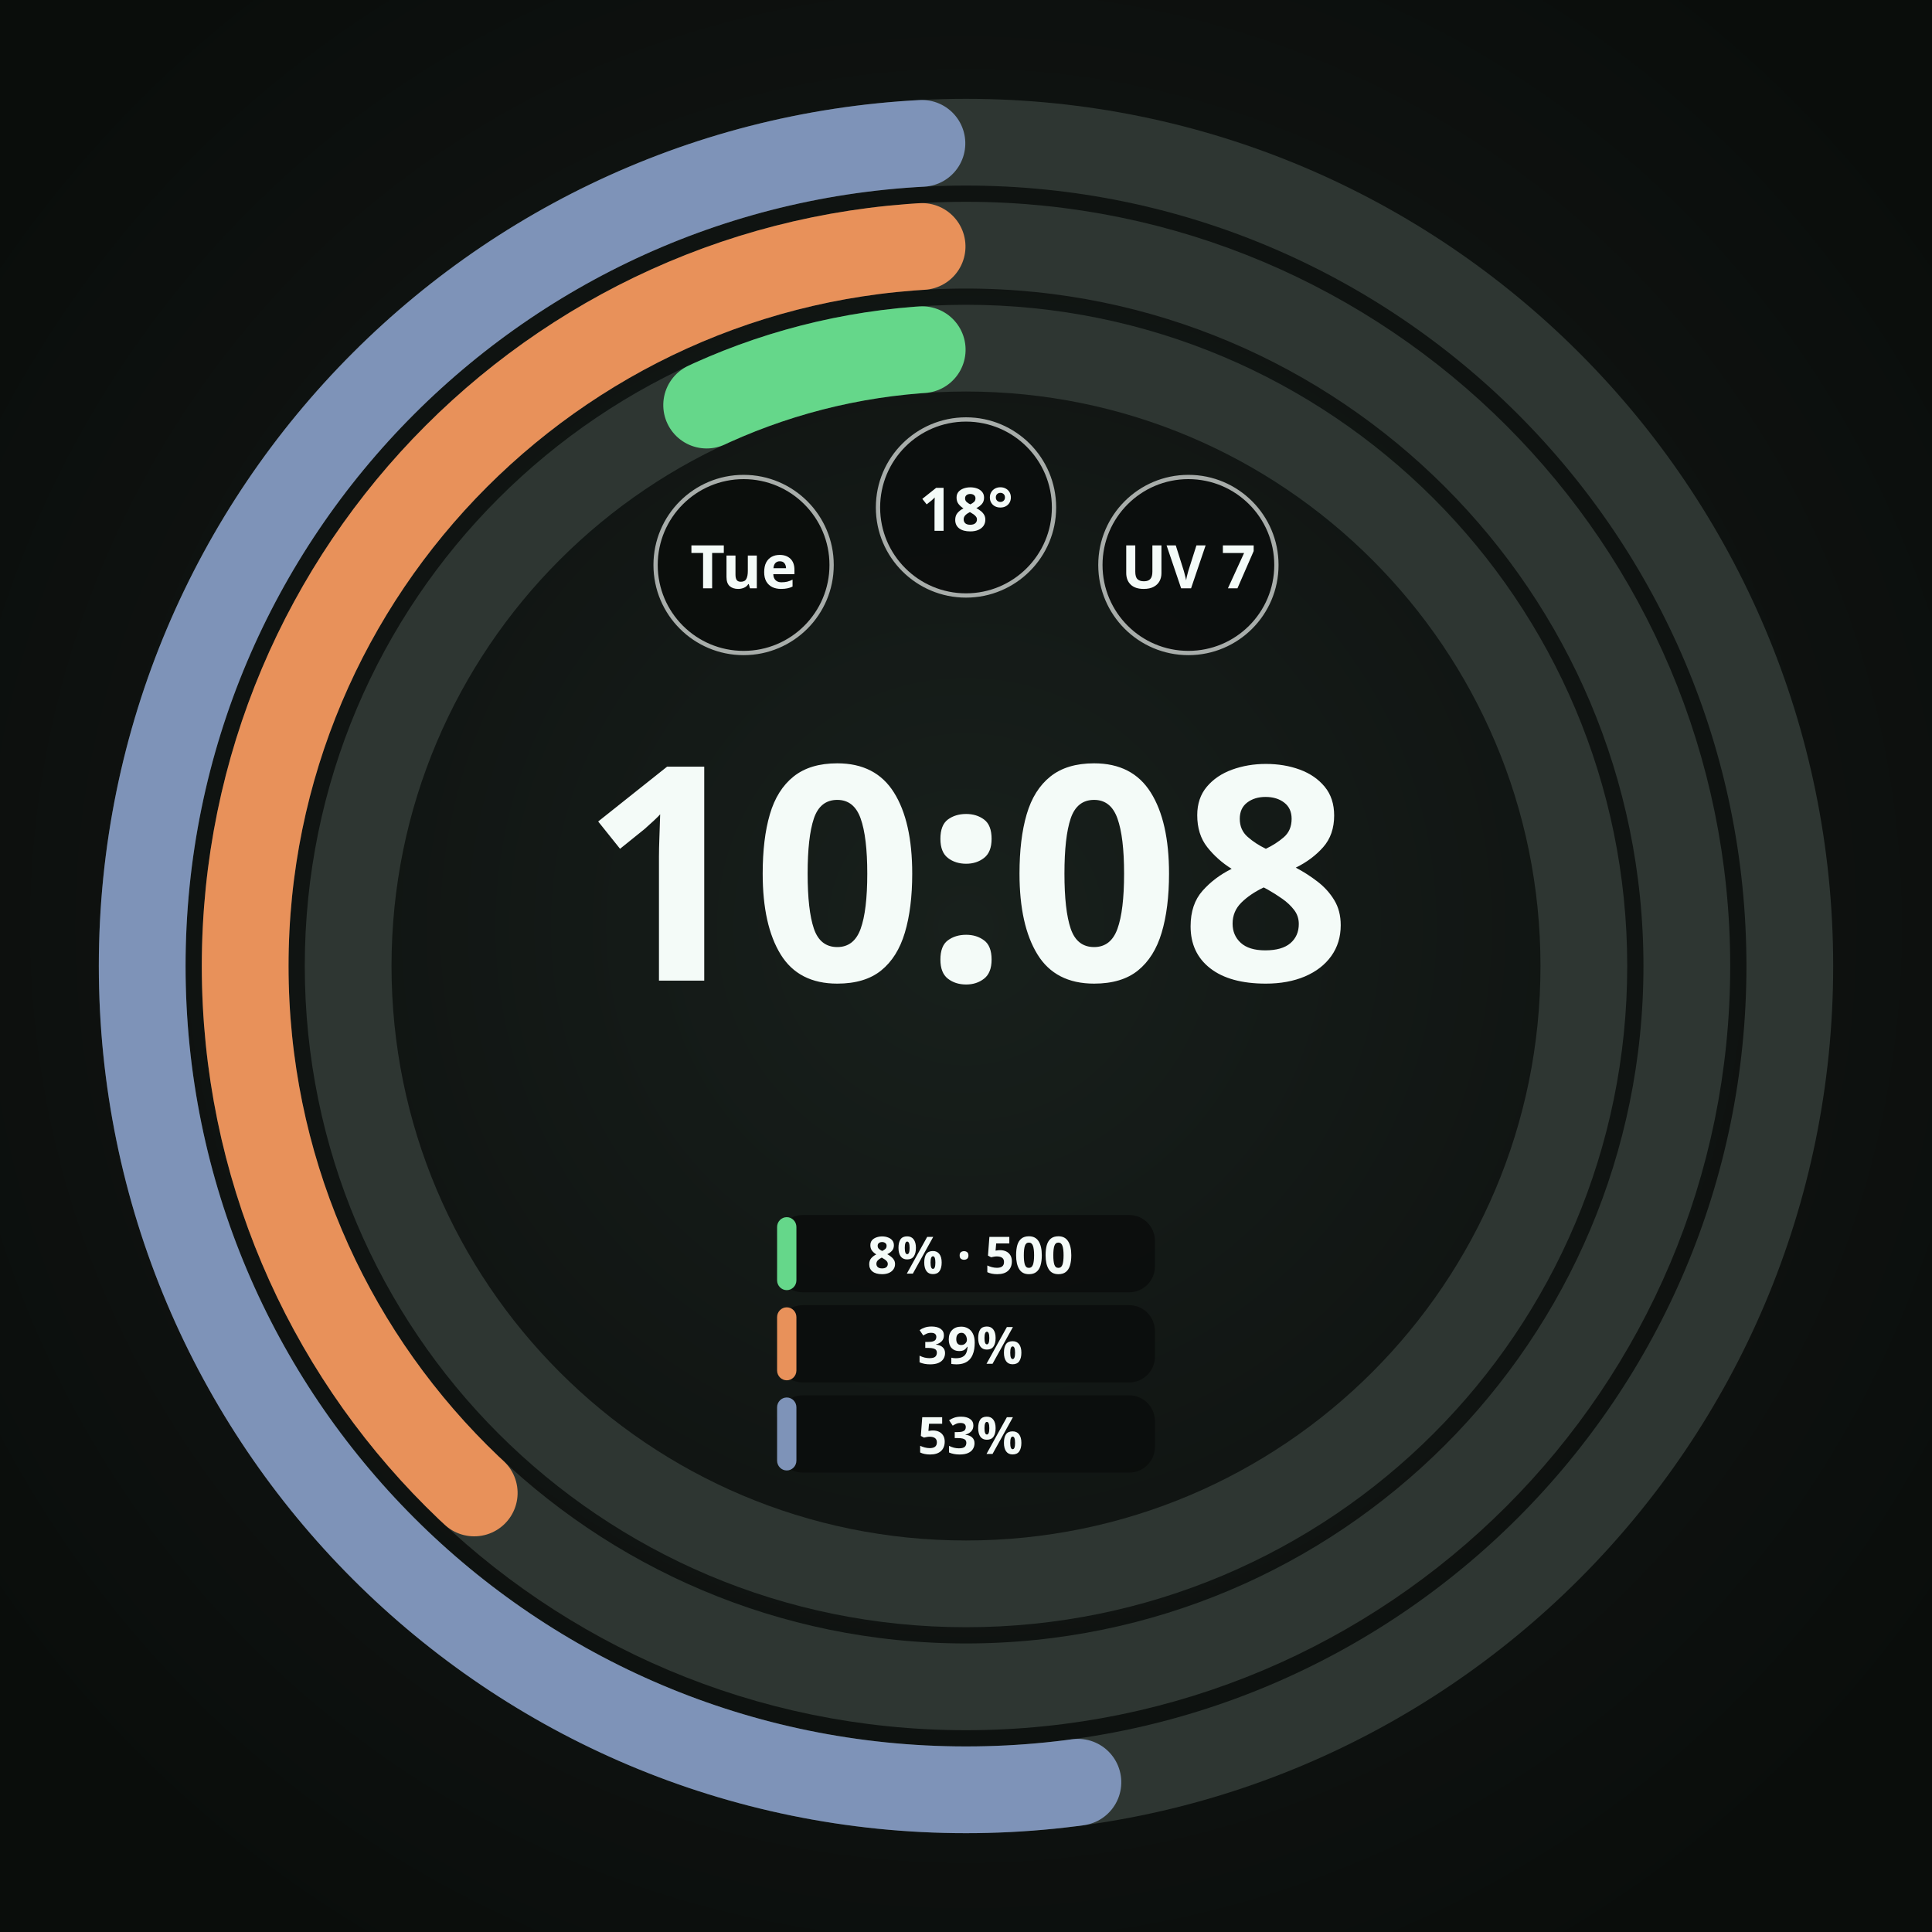
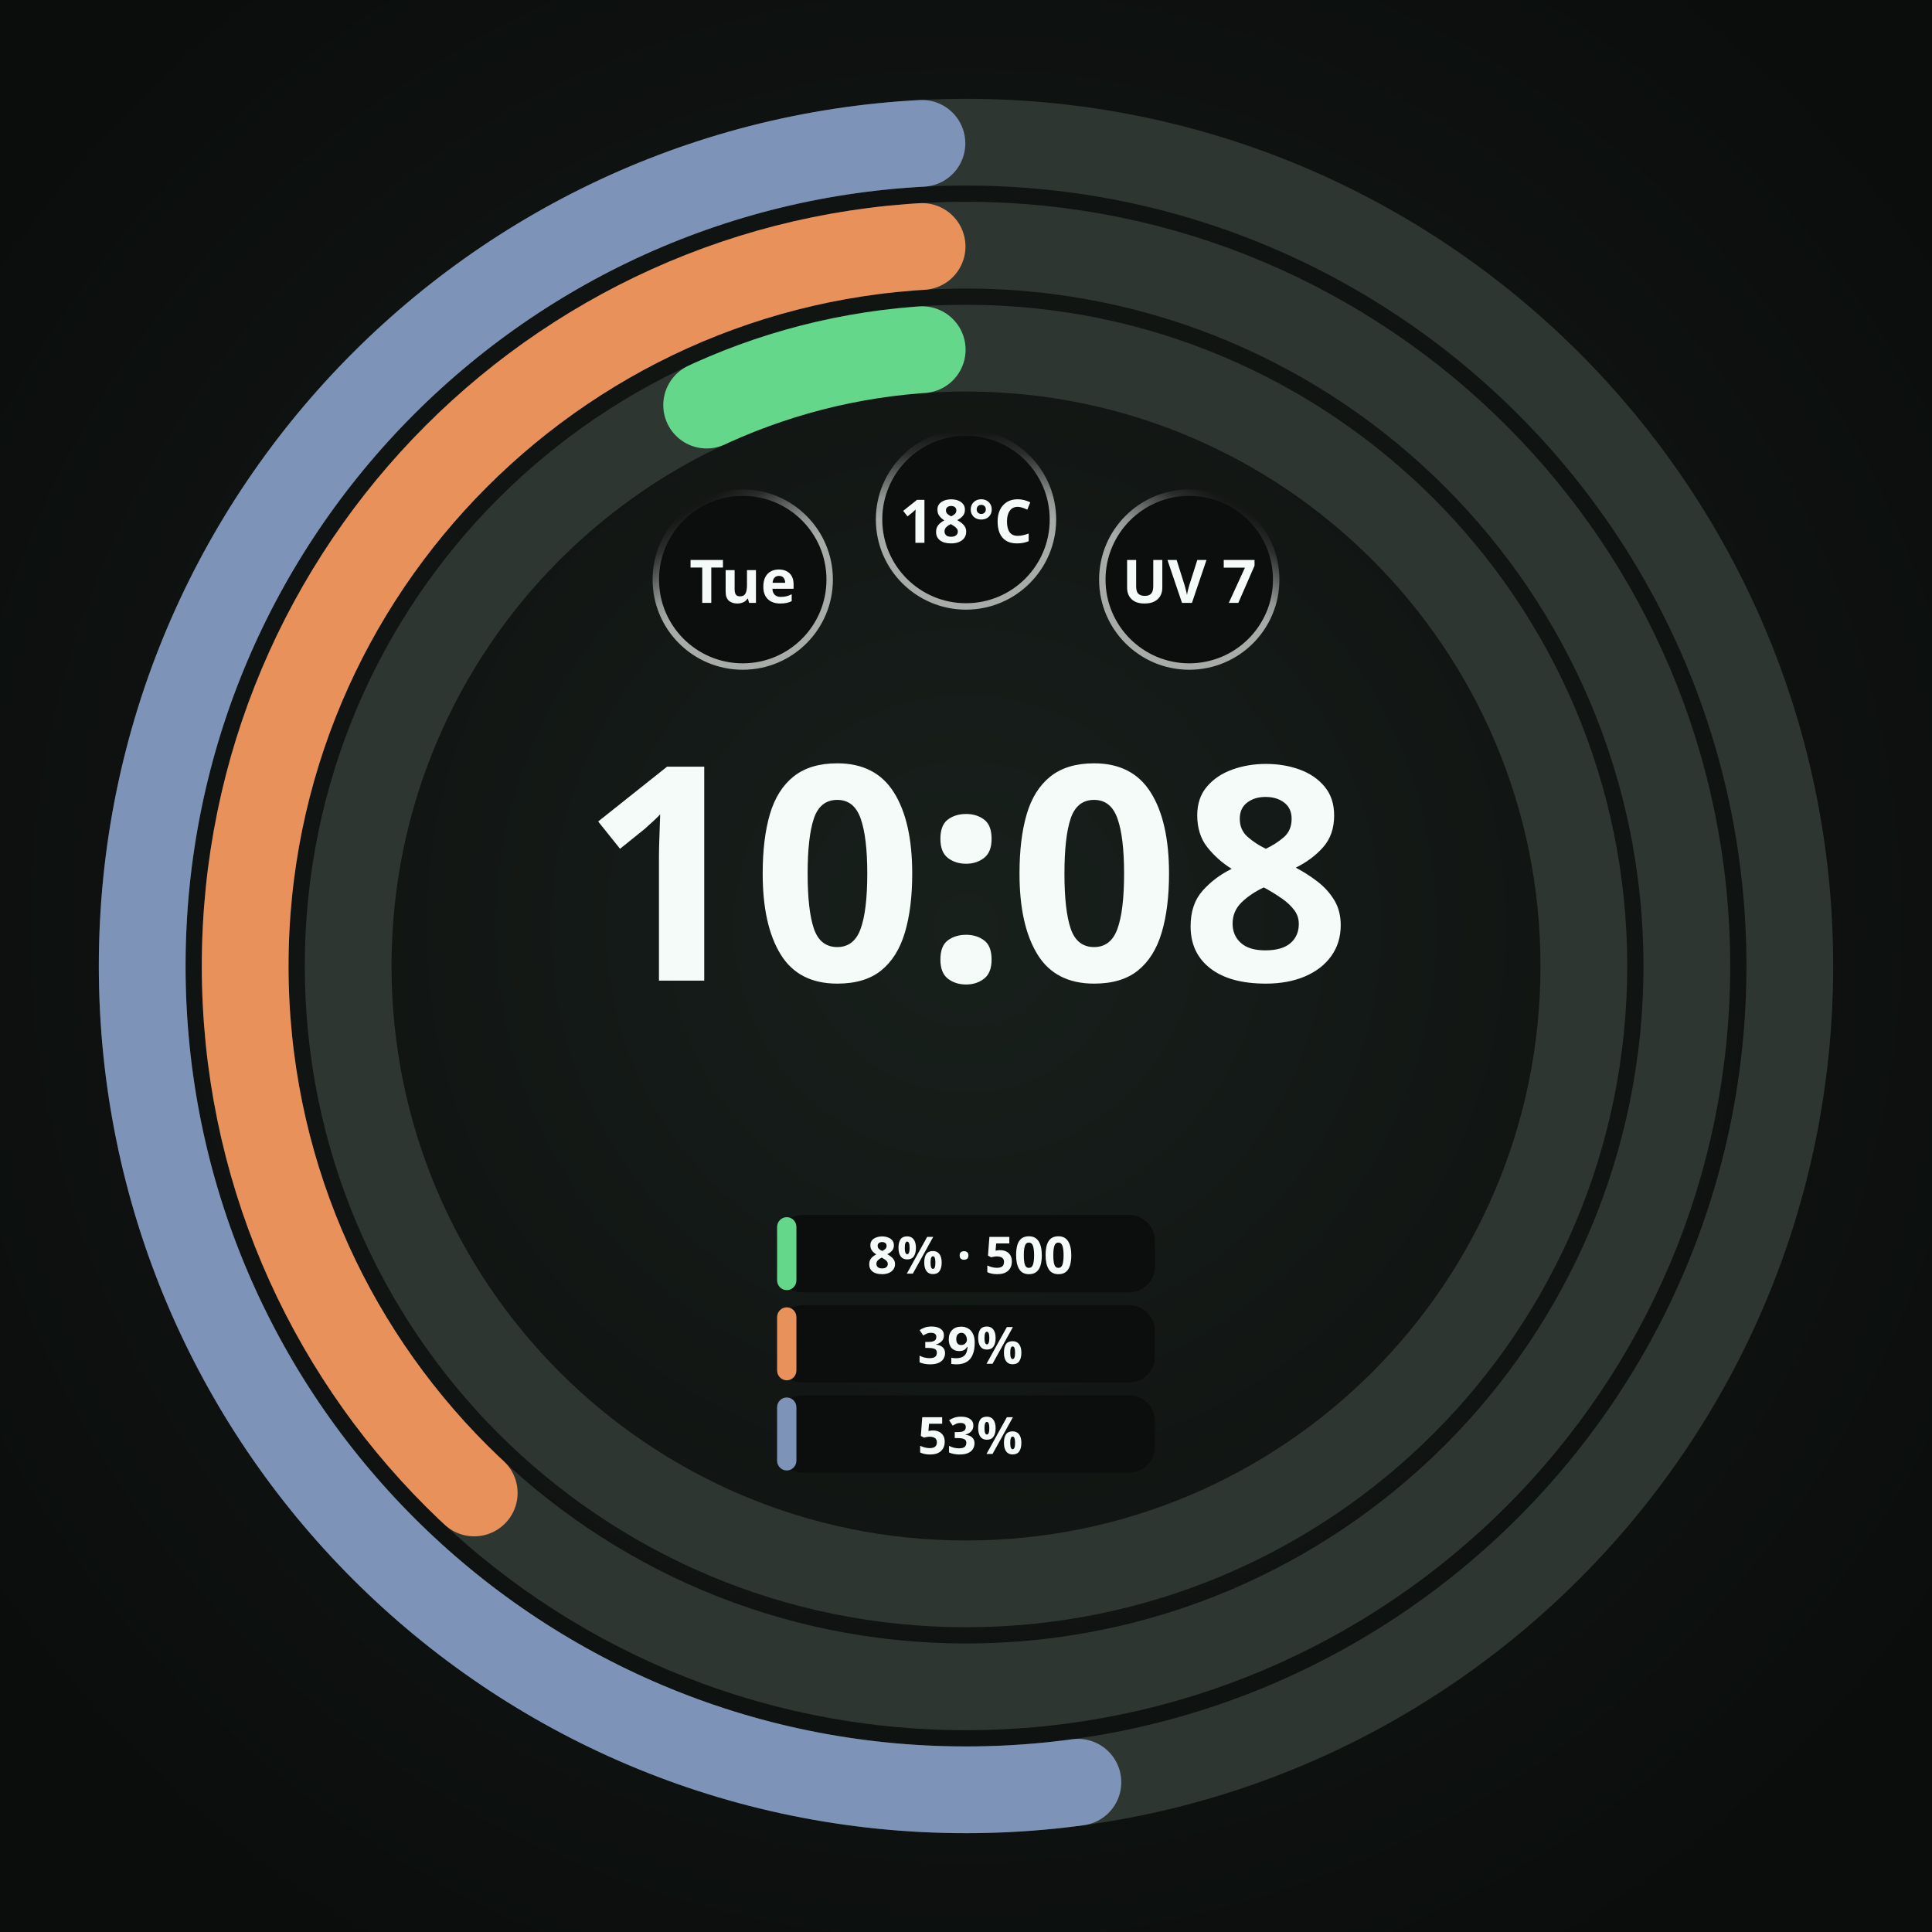
<svg xmlns="http://www.w3.org/2000/svg" width="450" height="450" viewBox="0 0 450 450" role="img" aria-label="Round · 3 providers · plan + credits">
  <defs>
    <radialGradient id="lift" cx="50%" cy="48%" r="62%">
      <stop offset="0%" stop-color="#18201C" />
      <stop offset="55%" stop-color="#101412" />
      <stop offset="100%" stop-color="#0A0D0B" />
    </radialGradient>
    <radialGradient id="cellRecess" cx="50%" cy="50%" r="50%">
      <stop offset="0%" stop-color="#0B0E0C" />
      <stop offset="55%" stop-color="#0B0E0C" />
      <stop offset="100%" stop-color="#242A27" />
    </radialGradient>
  </defs>
  <rect width="450" height="450" fill="url(#lift)" />
  <circle cx="225" cy="225" r="143.91" fill="none" stroke="#2E3632" stroke-width="20.205" />
  <circle cx="225" cy="225" r="143.91" fill="none" stroke="#65D78A" stroke-width="20.205" stroke-linecap="round" stroke-dasharray="52.13 904.21" stroke-dashoffset="-841.98" transform="rotate(-90 225 225)" />
  <circle cx="225" cy="225" r="167.895" fill="none" stroke="#2E3632" stroke-width="20.205" />
  <circle cx="225" cy="225" r="167.895" fill="none" stroke="#E8915A" stroke-width="20.205" stroke-linecap="round" stroke-dasharray="391.21 1054.92" stroke-dashoffset="-653.60" transform="rotate(-90 225 225)" />
  <circle cx="225" cy="225" r="191.88" fill="none" stroke="#2E3632" stroke-width="20.205" />
  <circle cx="225" cy="225" r="191.88" fill="none" stroke="#7E93B8" stroke-width="20.205" stroke-linecap="round" stroke-dasharray="618.77 1205.62" stroke-dashoffset="-576.74" transform="rotate(-90 225 225)" />
-   <circle cx="173.2" cy="131.6" r="21.0" fill="#0B0E0C" />
-   <circle cx="173.2" cy="131.6" r="20.5" fill="none" stroke="#F4FBF8" stroke-width="1.00" stroke-opacity="0.67" />
-   <text x="173.2" y="131.6" text-anchor="middle" dominant-baseline="central" font-family="Noto Sans, sans-serif" font-size="14.0" font-weight="700" fill="#F4FBF8" fill-opacity="1">Tue</text>
-   <circle cx="225.0" cy="118.2" r="21.0" fill="#0B0E0C" fill-opacity="0.92" />
-   <circle cx="225.0" cy="118.2" r="20.5" fill="none" stroke="#F4FBF8" stroke-width="1.00" stroke-opacity="0.67" />
-   <text x="225.0" y="118.2" text-anchor="middle" dominant-baseline="central" font-family="Noto Sans, sans-serif" font-size="14.0" font-weight="700" fill="#F4FBF8" fill-opacity="1">18°</text>
-   <circle cx="276.8" cy="131.6" r="21.0" fill="#0B0E0C" fill-opacity="0.92" />
-   <circle cx="276.8" cy="131.6" r="20.5" fill="none" stroke="#F4FBF8" stroke-width="1.00" stroke-opacity="0.67" />
-   <text x="276.8" y="131.6" text-anchor="middle" dominant-baseline="central" font-family="Noto Sans, sans-serif" font-size="14.0" font-weight="700" fill="#F4FBF8" fill-opacity="1">UV 7</text>
+   <circle cx="173.0" cy="135.0" r="21.0" fill="#0B0E0C" />
+   <defs>
+     <linearGradient id="cellRing0" gradientUnits="userSpaceOnUse" x1="183.131" y1="152.534" x2="162.869" y2="117.466">
+       <stop offset="0" stop-color="#F4FBF8" stop-opacity="0.667" />
+       <stop offset="0.5" stop-color="#F4FBF8" stop-opacity="0.667" />
+       <stop offset="0.625" stop-color="#F4FBF8" stop-opacity="0.569" />
+       <stop offset="0.75" stop-color="#F4FBF8" stop-opacity="0.353" />
+       <stop offset="0.875" stop-color="#F4FBF8" stop-opacity="0.137" />
+       <stop offset="1" stop-color="#F4FBF8" stop-opacity="0.039" />
+     </linearGradient>
+   </defs>
+   <circle cx="173.0" cy="135.0" r="20.25" fill="none" stroke="url(#cellRing0)" stroke-width="1.50" stroke-opacity="1" />
+   <text x="173.0" y="135.0" text-anchor="middle" dominant-baseline="central" font-family="Noto Sans, sans-serif" font-size="14.0" font-weight="700" fill="#F4FBF8" fill-opacity="1">Tue</text>
+   <circle cx="225.0" cy="121.0" r="21.0" fill="#0B0E0C" fill-opacity="0.92" />
+   <defs>
+     <linearGradient id="cellRing1" gradientUnits="userSpaceOnUse" x1="225" y1="141.25" x2="225" y2="100.75">
+       <stop offset="0" stop-color="#F4FBF8" stop-opacity="0.667" />
+       <stop offset="0.5" stop-color="#F4FBF8" stop-opacity="0.667" />
+       <stop offset="0.625" stop-color="#F4FBF8" stop-opacity="0.569" />
+       <stop offset="0.75" stop-color="#F4FBF8" stop-opacity="0.353" />
+       <stop offset="0.875" stop-color="#F4FBF8" stop-opacity="0.137" />
+       <stop offset="1" stop-color="#F4FBF8" stop-opacity="0.039" />
+     </linearGradient>
+   </defs>
+   <circle cx="225.0" cy="121.0" r="20.25" fill="none" stroke="url(#cellRing1)" stroke-width="1.50" stroke-opacity="1" />
+   <text x="225.0" y="121.0" text-anchor="middle" dominant-baseline="central" font-family="Noto Sans, sans-serif" font-size="14.0" font-weight="700" fill="#F4FBF8" fill-opacity="1">18°C</text>
+   <circle cx="277.0" cy="135.0" r="21.0" fill="#0B0E0C" fill-opacity="0.92" />
+   <defs>
+     <linearGradient id="cellRing2" gradientUnits="userSpaceOnUse" x1="266.869" y1="152.534" x2="287.131" y2="117.466">
+       <stop offset="0" stop-color="#F4FBF8" stop-opacity="0.667" />
+       <stop offset="0.5" stop-color="#F4FBF8" stop-opacity="0.667" />
+       <stop offset="0.625" stop-color="#F4FBF8" stop-opacity="0.569" />
+       <stop offset="0.75" stop-color="#F4FBF8" stop-opacity="0.353" />
+       <stop offset="0.875" stop-color="#F4FBF8" stop-opacity="0.137" />
+       <stop offset="1" stop-color="#F4FBF8" stop-opacity="0.039" />
+     </linearGradient>
+   </defs>
+   <circle cx="277.0" cy="135.0" r="20.25" fill="none" stroke="url(#cellRing2)" stroke-width="1.50" stroke-opacity="1" />
+   <text x="277.0" y="135.0" text-anchor="middle" dominant-baseline="central" font-family="Noto Sans, sans-serif" font-size="14.0" font-weight="700" fill="#F4FBF8" fill-opacity="1">UV 7</text>
  <text x="225" y="228.4" text-anchor="middle" font-family="Noto Sans, sans-serif" font-size="69.8" font-weight="700" fill="#F4FBF8">10:08</text>
  <rect x="181.0" y="283.0" width="88.0" height="18.0" rx="6.0" fill="#0B0E0C" fill-opacity="0.92" />
  <rect x="181.0" y="283.5" width="4.5" height="17.0" rx="2.3" fill="#65D78A" />
  <text x="226.0" y="292.0" text-anchor="middle" dominant-baseline="central" font-family="Noto Sans, sans-serif" font-size="12.0" font-weight="700" fill="#F4FBF8">8% · 500</text>
  <rect x="181.0" y="304.0" width="88.0" height="18.0" rx="6.0" fill="#0B0E0C" fill-opacity="0.92" />
  <rect x="181.0" y="304.5" width="4.5" height="17.0" rx="2.3" fill="#E8915A" />
  <text x="226.0" y="313.0" text-anchor="middle" dominant-baseline="central" font-family="Noto Sans, sans-serif" font-size="12.0" font-weight="700" fill="#F4FBF8">39%</text>
  <rect x="181.0" y="325.0" width="88.0" height="18.0" rx="6.0" fill="#0B0E0C" fill-opacity="0.92" />
  <rect x="181.0" y="325.5" width="4.5" height="17.0" rx="2.3" fill="#7E93B8" />
  <text x="226.0" y="334.0" text-anchor="middle" dominant-baseline="central" font-family="Noto Sans, sans-serif" font-size="12.0" font-weight="700" fill="#F4FBF8">53%</text>
</svg>
